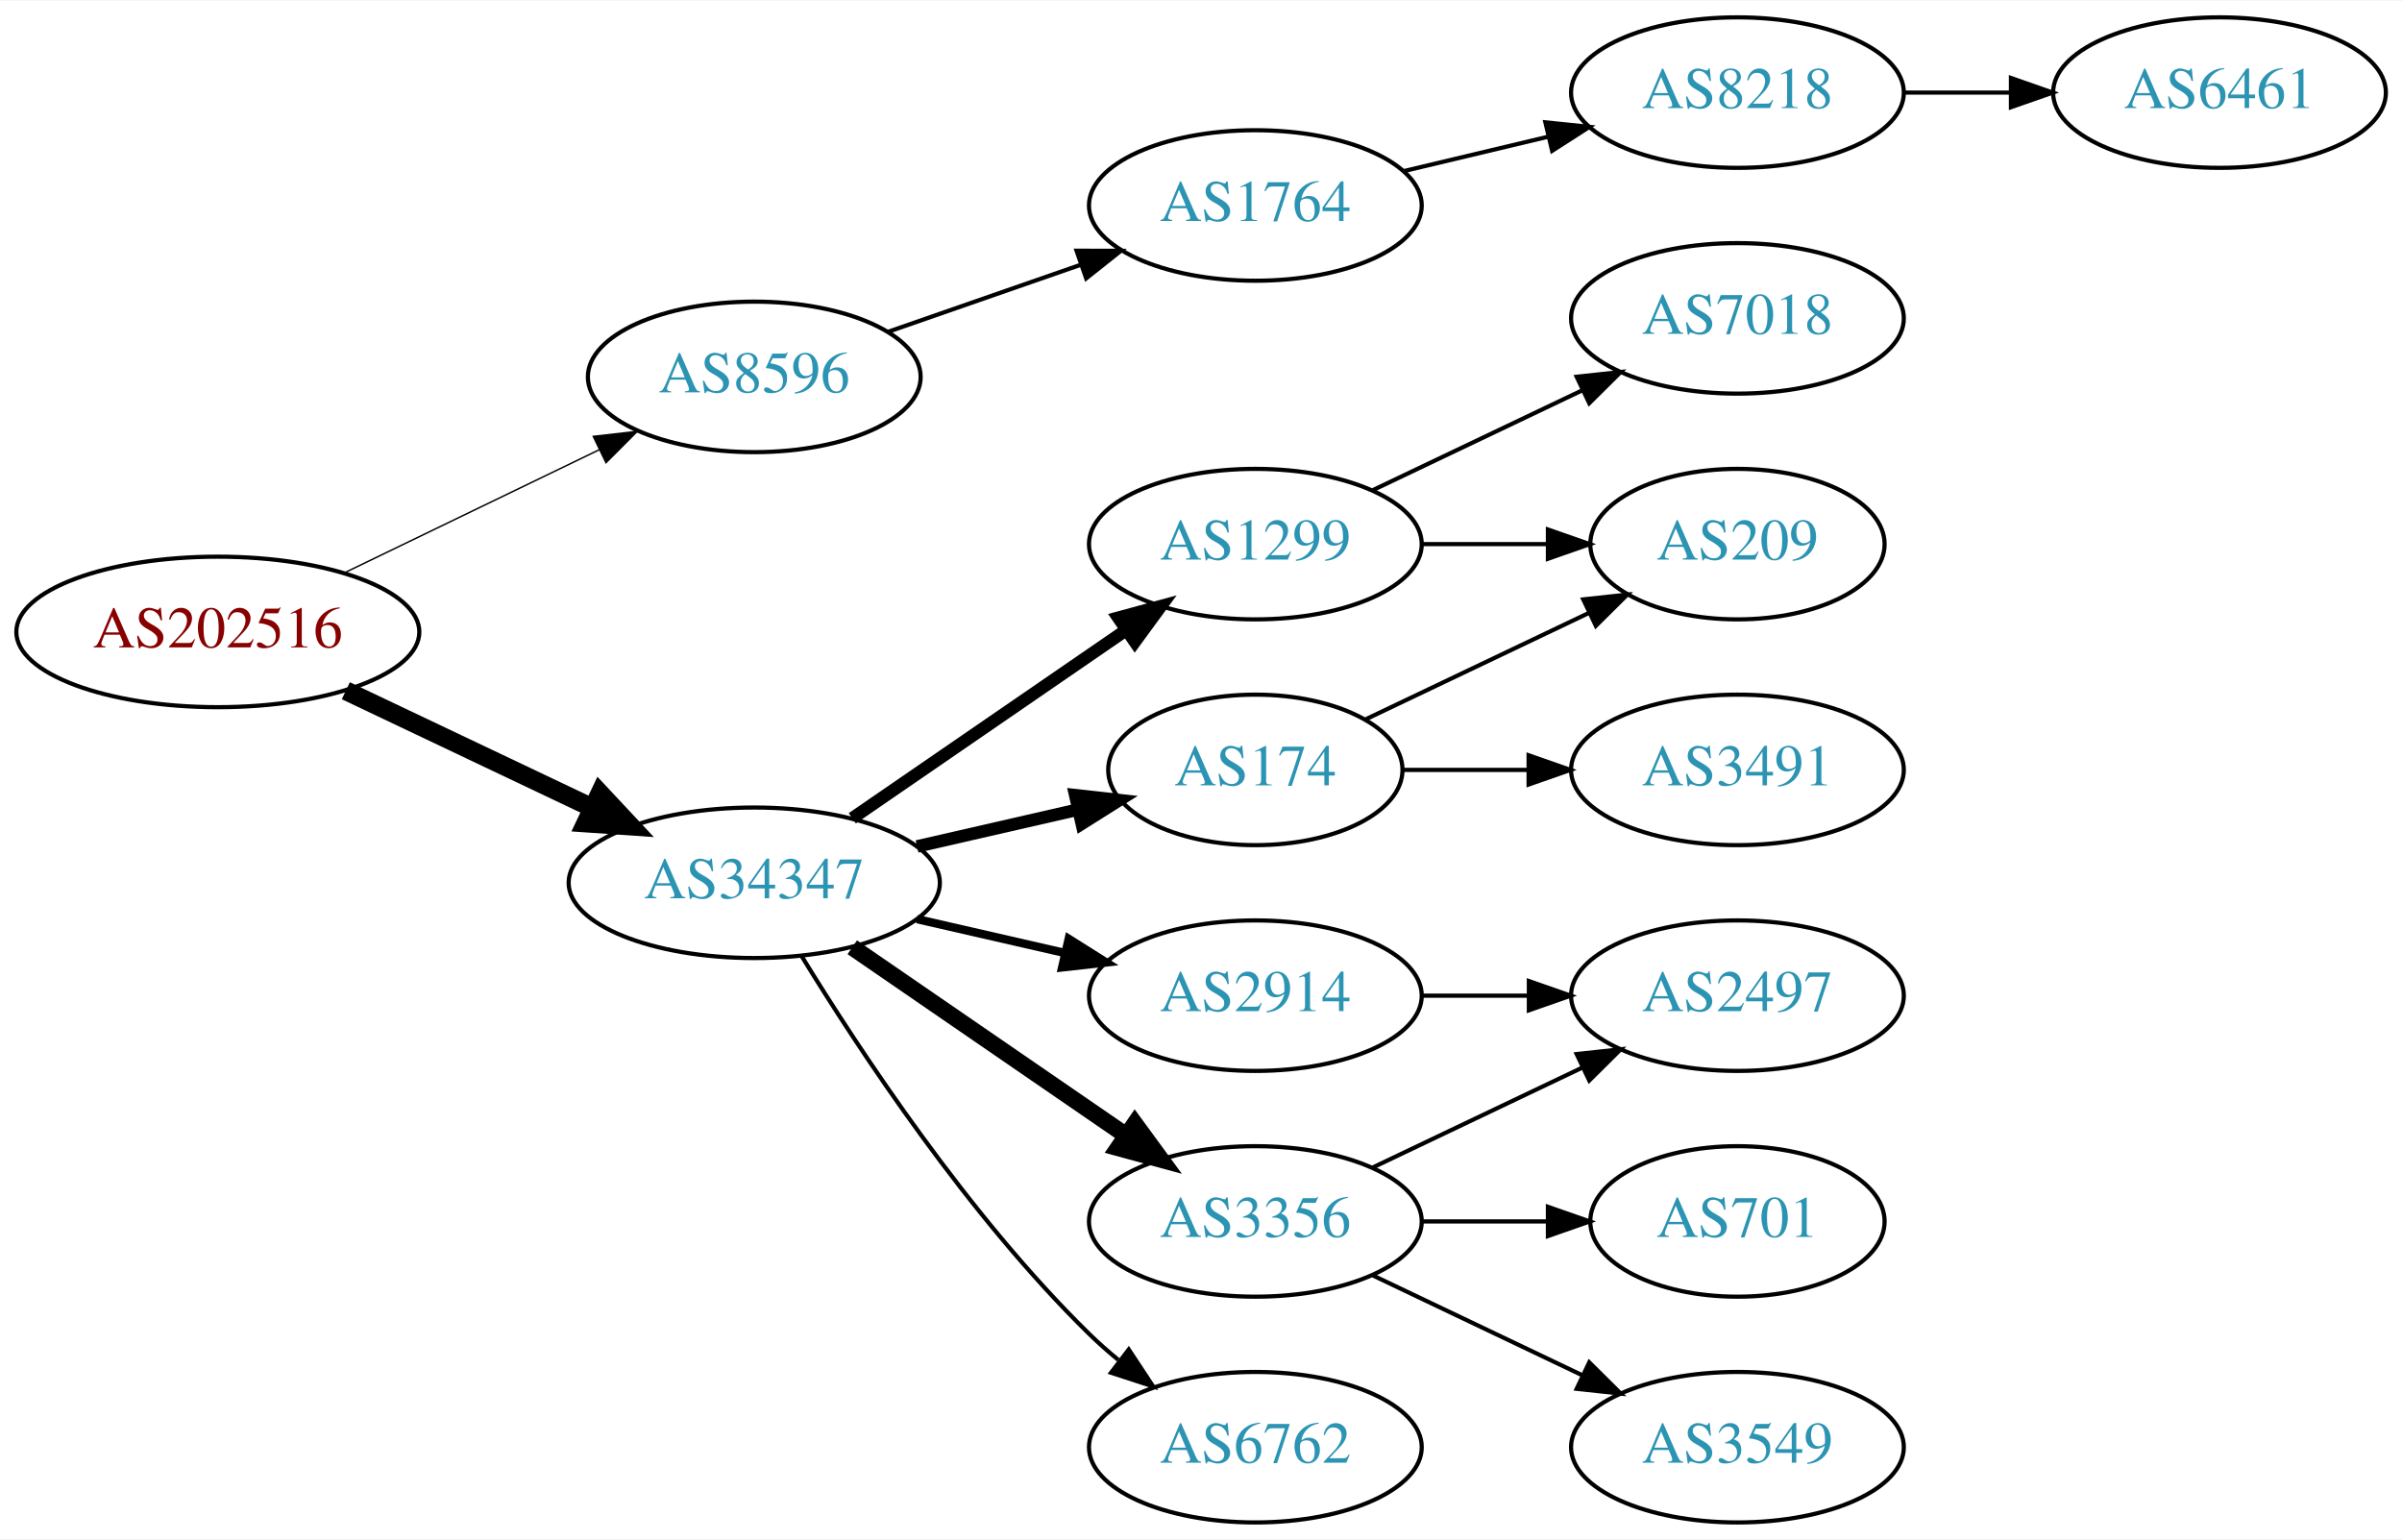
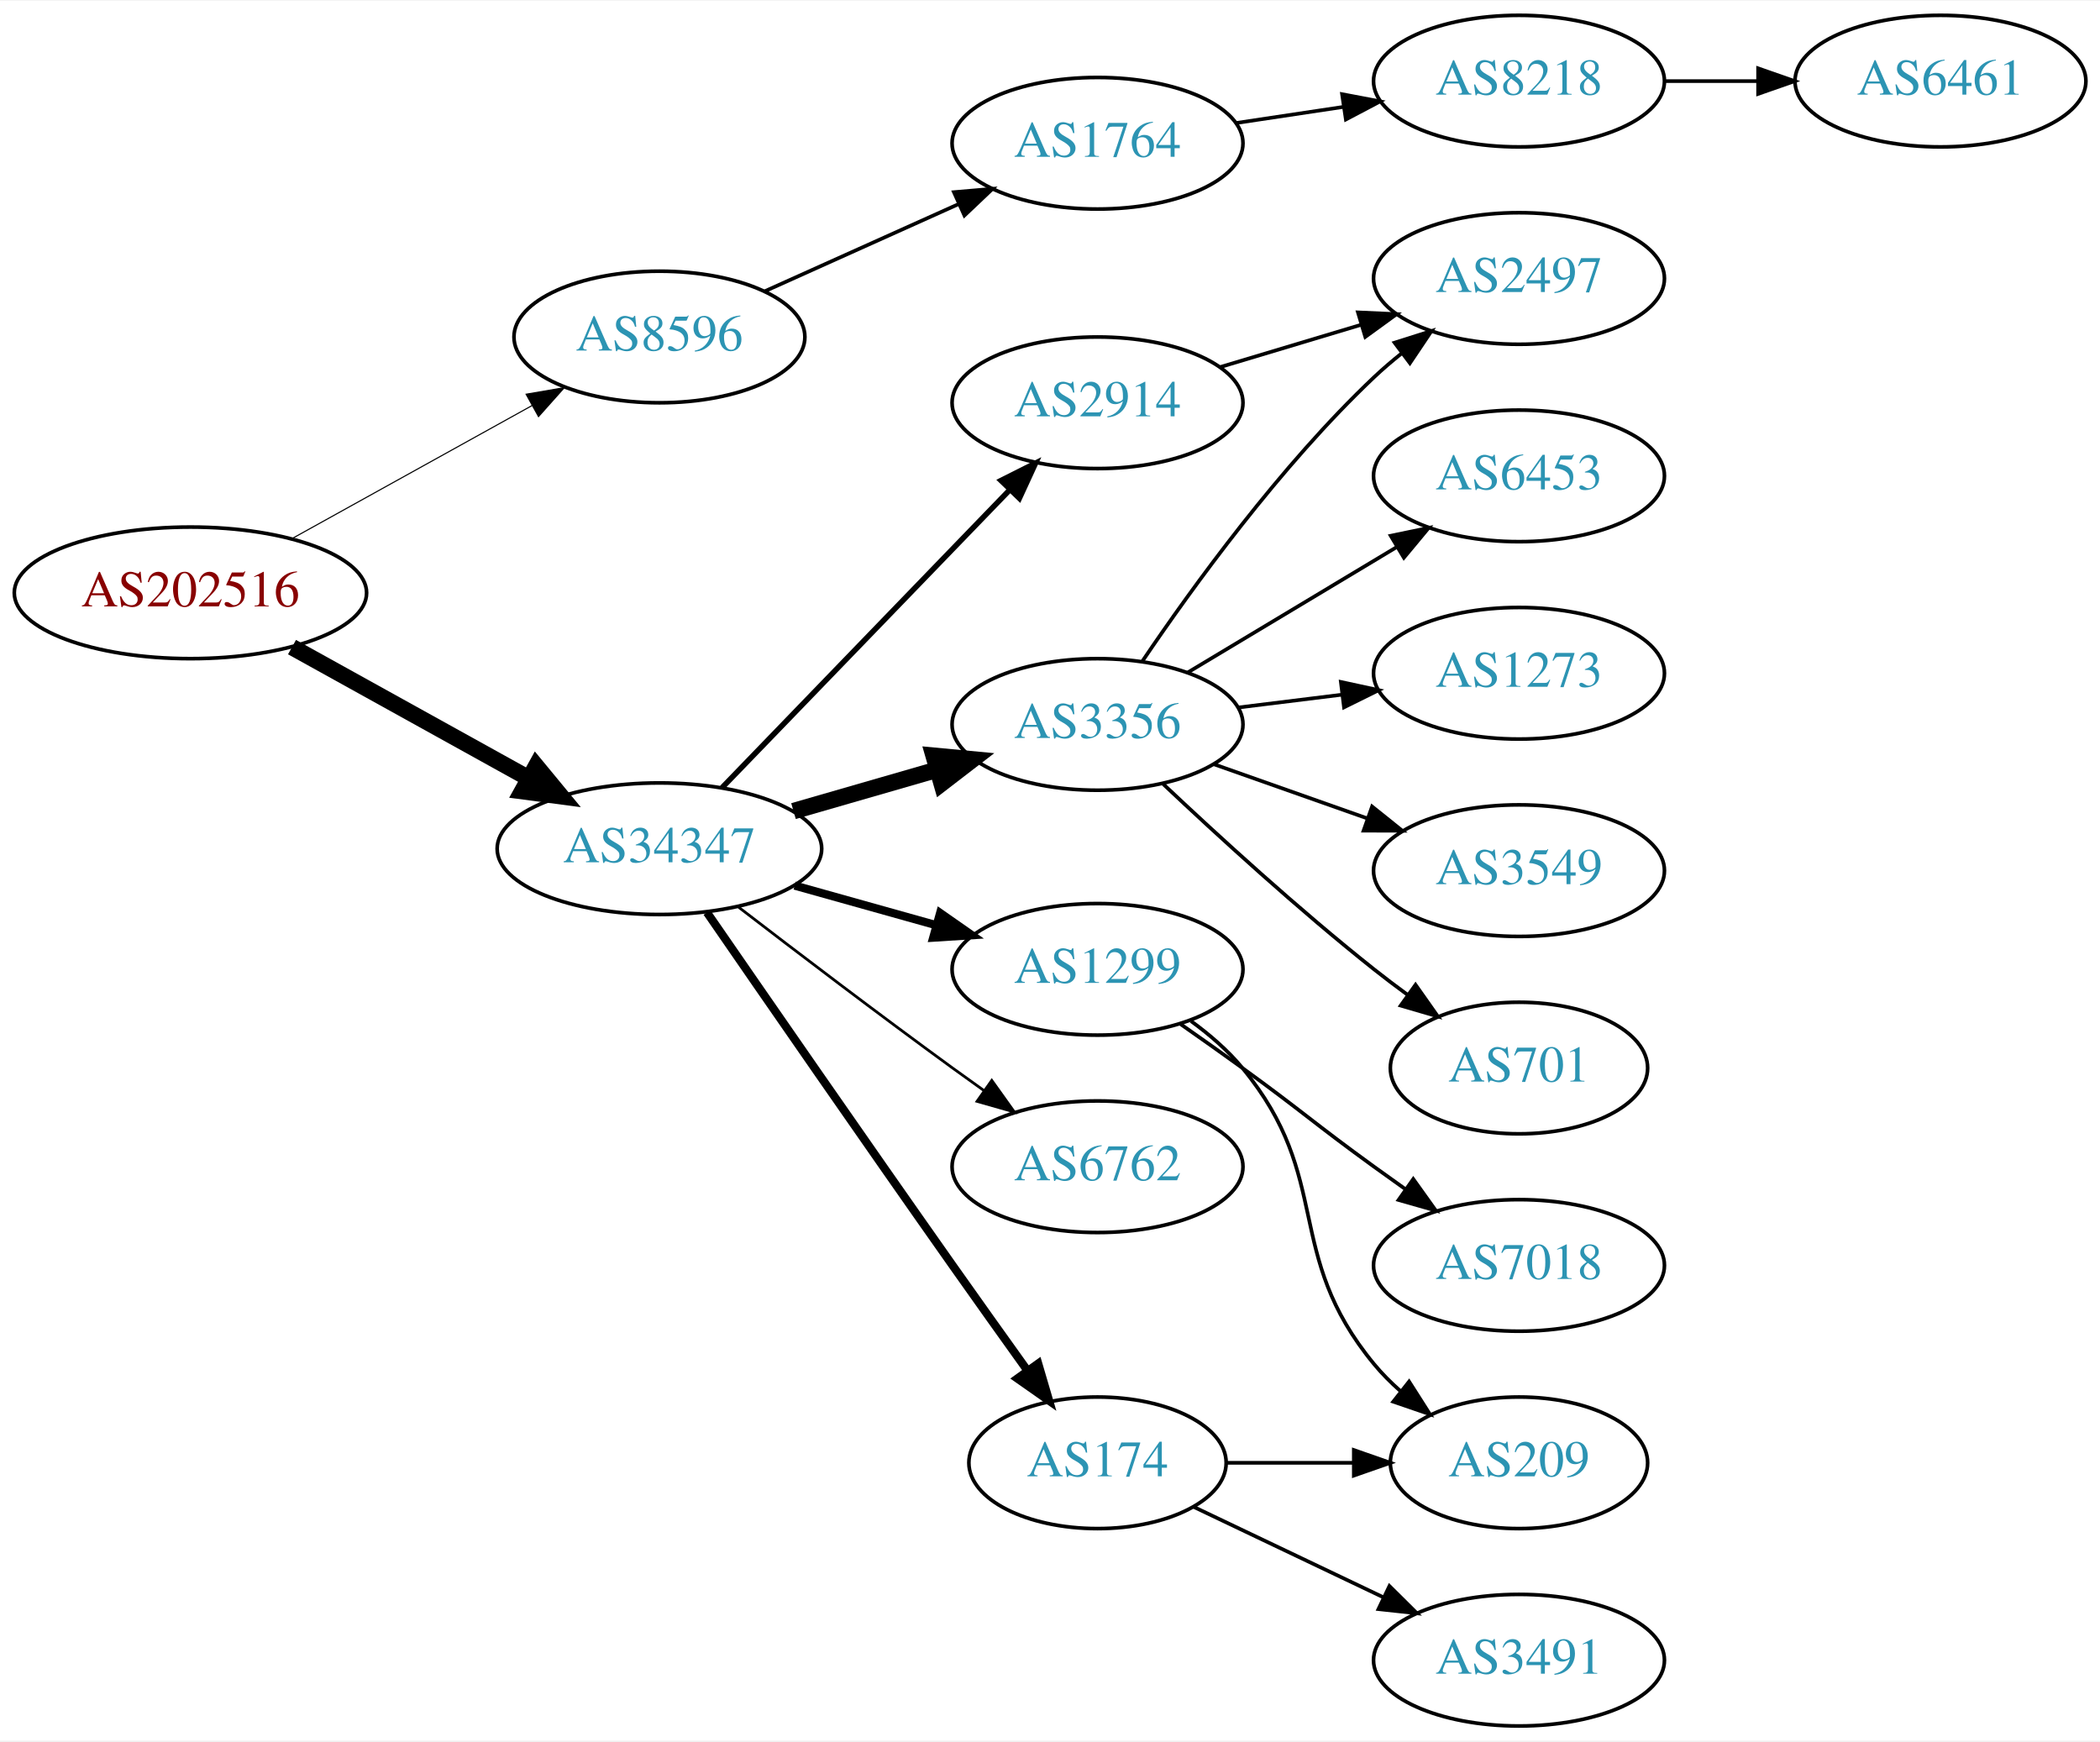
- <svg xmlns="http://www.w3.org/2000/svg" xmlns:xlink="http://www.w3.org/1999/xlink" width="574pt" height="368pt" viewBox="0.00 0.00 574.46 368.00">
-   <g id="graph0" class="graph" transform="scale(1 1) rotate(0) translate(4 364)">
-     <polygon fill="white" stroke="none" points="-4,4 -4,-364 570.463,-364 570.463,4 -4,4" />
+ <svg xmlns="http://www.w3.org/2000/svg" xmlns:xlink="http://www.w3.org/1999/xlink" width="574pt" height="476pt" viewBox="0.00 0.00 574.46 476.00">
+   <g id="graph0" class="graph" transform="scale(1 1) rotate(0) translate(4 472)">
+     <polygon fill="white" stroke="none" points="-4,4 -4,-472 570.463,-472 570.463,4 -4,4" />
    <g id="node1" class="node">
      <g id="a_node1">
        <a xlink:href="/asn/202516" xlink:title="AS202516 ~ web-crossing GmbH [AT]">
-           <ellipse fill="#ffffff" stroke="black" cx="48.096" cy="-213" rx="48.192" ry="18" />
-           <text text-anchor="middle" x="48.096" y="-209.3" font-family="Times,serif" font-size="14.00" fill="#880000">AS202516</text>
+           <ellipse fill="#ffffff" stroke="black" cx="48.096" cy="-310" rx="48.192" ry="18" />
+           <text text-anchor="middle" x="48.096" y="-306.3" font-family="Times,serif" font-size="14.00" fill="#880000">AS202516</text>
        </a>
      </g>
    </g>
    <g id="node2" class="node">
      <g id="a_node2">
        <a xlink:href="/asn/8596" xlink:title="AS8596 ~ hotze.com GmbH [AT]">
-           <ellipse fill="#ffffff" stroke="black" cx="176.388" cy="-274" rx="39.794" ry="18" />
-           <text text-anchor="middle" x="176.388" y="-270.3" font-family="Times,serif" font-size="14.00" fill="#2c94b3">AS8596</text>
+           <ellipse fill="#ffffff" stroke="black" cx="176.388" cy="-380" rx="39.794" ry="18" />
+           <text text-anchor="middle" x="176.388" y="-376.3" font-family="Times,serif" font-size="14.00" fill="#2c94b3">AS8596</text>
        </a>
      </g>
    </g>
    <g id="edge1" class="edge">
-       <path fill="none" stroke="black" stroke-width="0.346" d="M78.387,-227.148C96.547,-235.919 120.01,-247.252 139.312,-256.575" />
-       <polygon fill="black" stroke="black" stroke-width="0.346" points="137.884,-259.772 148.411,-260.97 140.929,-253.469 137.884,-259.772" />
+       <path fill="none" stroke="black" stroke-width="0.3" d="M75.879,-324.845C95.053,-335.473 121.012,-349.861 141.609,-361.277" />
+       <polygon fill="black" stroke="black" stroke-width="0.3" points="139.918,-364.342 150.361,-366.128 143.311,-358.219 139.918,-364.342" />
    </g>
    <g id="node3" class="node">
      <g id="a_node3">
        <a xlink:href="/asn/34347" xlink:title="AS34347 ~ HALLAG Kommunal GmbH [AT]">
-           <ellipse fill="#ffffff" stroke="black" cx="176.388" cy="-153" rx="44.393" ry="18" />
-           <text text-anchor="middle" x="176.388" y="-149.3" font-family="Times,serif" font-size="14.00" fill="#2c94b3">AS34347</text>
+           <ellipse fill="#ffffff" stroke="black" cx="176.388" cy="-240" rx="44.393" ry="18" />
+           <text text-anchor="middle" x="176.388" y="-236.3" font-family="Times,serif" font-size="14.00" fill="#2c94b3">AS34347</text>
        </a>
      </g>
    </g>
    <g id="edge2" class="edge">
-       <path fill="none" stroke="black" stroke-width="4.5" d="M78.706,-198.933C96.294,-190.577 118.772,-179.898 137.627,-170.94" />
-       <polygon fill="black" stroke="black" stroke-width="4.5" points="139.49,-174.414 146.832,-166.566 136.11,-167.301 139.49,-174.414" />
+       <path fill="none" stroke="black" stroke-width="4.5" d="M75.879,-295.155C94.716,-284.714 120.101,-270.644 140.517,-259.328" />
+       <polygon fill="black" stroke="black" stroke-width="4.5" points="142.669,-262.637 149.507,-254.345 138.851,-255.749 142.669,-262.637" />
    </g>
    <g id="node4" class="node">
      <g id="a_node4">
        <a xlink:href="/asn/1764" xlink:title="AS1764 ~ NEXTLAYER-AS [AT]">
-           <ellipse fill="#ffffff" stroke="black" cx="296.23" cy="-315" rx="39.794" ry="18" />
-           <text text-anchor="middle" x="296.23" y="-311.3" font-family="Times,serif" font-size="14.00" fill="#2c94b3">AS1764</text>
+           <ellipse fill="#ffffff" stroke="black" cx="296.23" cy="-433" rx="39.794" ry="18" />
+           <text text-anchor="middle" x="296.23" y="-429.3" font-family="Times,serif" font-size="14.00" fill="#2c94b3">AS1764</text>
        </a>
      </g>
    </g>
    <g id="edge3" class="edge">
-       <path fill="none" stroke="black" d="M208.349,-284.772C222.446,-289.677 239.322,-295.548 254.436,-300.807" />
-       <polygon fill="black" stroke="black" points="253.471,-304.177 264.066,-304.157 255.771,-297.566 253.471,-304.177" />
+       <path fill="none" stroke="black" d="M205.315,-392.56C221.164,-399.689 241.197,-408.699 258.329,-416.404" />
+       <polygon fill="black" stroke="black" points="256.948,-419.62 267.504,-420.53 259.819,-413.236 256.948,-419.62" />
    </g>
    <g id="node7" class="node">
      <g id="a_node7">
-         <a xlink:href="/asn/1299" xlink:title="AS1299 ~ Telia Carrier [EU]">
-           <ellipse fill="#ffffff" stroke="black" cx="296.23" cy="-234" rx="39.794" ry="18" />
-           <text text-anchor="middle" x="296.23" y="-230.3" font-family="Times,serif" font-size="14.00" fill="#2c94b3">AS1299</text>
+         <a xlink:href="/asn/2914" xlink:title="AS2914 ~ NTT America, Inc. [US]">
+           <ellipse fill="#ffffff" stroke="black" cx="296.23" cy="-362" rx="39.794" ry="18" />
+           <text text-anchor="middle" x="296.23" y="-358.3" font-family="Times,serif" font-size="14.00" fill="#2c94b3">AS2914</text>
        </a>
      </g>
    </g>
    <g id="edge6" class="edge">
-       <path fill="none" stroke="black" stroke-width="3" d="M199.83,-168.426C218.412,-181.198 244.972,-199.455 265.352,-213.463" />
-       <polygon fill="black" stroke="black" stroke-width="3" points="263.443,-216.398 273.666,-219.178 267.408,-210.629 263.443,-216.398" />
+       <path fill="none" stroke="black" stroke-width="1.5" d="M193.526,-256.708C213.889,-277.789 249.043,-314.183 272.217,-338.175" />
+       <polygon fill="black" stroke="black" stroke-width="1.5" points="269.822,-340.733 279.287,-345.494 274.857,-335.87 269.822,-340.733" />
    </g>
    <g id="node8" class="node">
      <g id="a_node8">
-         <a xlink:href="/asn/174" xlink:title="AS174 ~ Cogent Communications [US]">
-           <ellipse fill="#ffffff" stroke="black" cx="296.23" cy="-180" rx="35.194" ry="18" />
-           <text text-anchor="middle" x="296.23" y="-176.3" font-family="Times,serif" font-size="14.00" fill="#2c94b3">AS174</text>
+         <a xlink:href="/asn/3356" xlink:title="AS3356 ~ Level 3 Parent, LLC [US]">
+           <ellipse fill="#ffffff" stroke="black" cx="296.23" cy="-274" rx="39.794" ry="18" />
+           <text text-anchor="middle" x="296.23" y="-270.3" font-family="Times,serif" font-size="14.00" fill="#2c94b3">AS3356</text>
        </a>
      </g>
    </g>
    <g id="edge7" class="edge">
-       <path fill="none" stroke="black" stroke-width="3" d="M215.322,-161.692C227.639,-164.514 241.364,-167.658 253.915,-170.534" />
-       <polygon fill="black" stroke="black" stroke-width="3" points="253.15,-173.949 263.68,-172.771 254.714,-167.126 253.15,-173.949" />
+       <path fill="none" stroke="black" stroke-width="4.5" d="M213.064,-250.293C225.48,-253.876 239.536,-257.931 252.466,-261.662" />
+       <polygon fill="black" stroke="black" stroke-width="4.5" points="251.39,-265.449 262.09,-264.438 253.573,-257.883 251.39,-265.449" />
    </g>
    <g id="node9" class="node">
      <g id="a_node9">
-         <a xlink:href="/asn/3356" xlink:title="AS3356 ~ Level 3 Parent, LLC [US]">
-           <ellipse fill="#ffffff" stroke="black" cx="296.23" cy="-72" rx="39.794" ry="18" />
-           <text text-anchor="middle" x="296.23" y="-68.3" font-family="Times,serif" font-size="14.00" fill="#2c94b3">AS3356</text>
+         <a xlink:href="/asn/1299" xlink:title="AS1299 ~ Telia Carrier [EU]">
+           <ellipse fill="#ffffff" stroke="black" cx="296.23" cy="-207" rx="39.794" ry="18" />
+           <text text-anchor="middle" x="296.23" y="-203.3" font-family="Times,serif" font-size="14.00" fill="#2c94b3">AS1299</text>
        </a>
      </g>
    </g>
    <g id="edge8" class="edge">
-       <path fill="none" stroke="black" stroke-width="4" d="M199.83,-137.574C218.412,-124.802 244.972,-106.545 265.352,-92.537" />
-       <polygon fill="black" stroke="black" stroke-width="4" points="267.408,-95.371 273.666,-86.822 263.443,-89.602 267.408,-95.371" />
+       <path fill="none" stroke="black" stroke-width="2.25" d="M213.385,-229.92C225.562,-226.51 239.287,-222.666 251.968,-219.115" />
+       <polygon fill="black" stroke="black" stroke-width="2.25" points="253.179,-222.41 261.865,-216.343 251.291,-215.67 253.179,-222.41" />
    </g>
    <g id="node10" class="node">
      <g id="a_node10">
-         <a xlink:href="/asn/2914" xlink:title="AS2914 ~ NTT America, Inc. [US]">
-           <ellipse fill="#ffffff" stroke="black" cx="296.23" cy="-126" rx="39.794" ry="18" />
-           <text text-anchor="middle" x="296.23" y="-122.3" font-family="Times,serif" font-size="14.00" fill="#2c94b3">AS2914</text>
+         <a xlink:href="/asn/6762" xlink:title="AS6762 ~ TELECOM ITALIA SPARKLE S.p.A. [IT]">
+           <ellipse fill="#ffffff" stroke="black" cx="296.23" cy="-153" rx="39.794" ry="18" />
+           <text text-anchor="middle" x="296.23" y="-149.3" font-family="Times,serif" font-size="14.00" fill="#2c94b3">AS6762</text>
        </a>
      </g>
    </g>
    <g id="edge9" class="edge">
-       <path fill="none" stroke="black" stroke-width="2" d="M215.322,-144.308C226.563,-141.733 238.976,-138.889 250.599,-136.226" />
-       <polygon fill="black" stroke="black" stroke-width="2" points="251.595,-139.588 260.56,-133.943 250.031,-132.765 251.595,-139.588" />
+       <path fill="none" stroke="black" stroke-width="0.75" d="M198.067,-223.988C213.952,-211.773 236.499,-194.616 256.584,-180 259.382,-177.964 262.31,-175.864 265.249,-173.776" />
+       <polygon fill="black" stroke="black" stroke-width="0.75" points="267.301,-176.612 273.46,-167.991 263.269,-170.889 267.301,-176.612" />
    </g>
    <g id="node11" class="node">
      <g id="a_node11">
-         <a xlink:href="/asn/6762" xlink:title="AS6762 ~ TELECOM ITALIA SPARKLE S.p.A. [IT]">
-           <ellipse fill="#ffffff" stroke="black" cx="296.23" cy="-18" rx="39.794" ry="18" />
-           <text text-anchor="middle" x="296.23" y="-14.3" font-family="Times,serif" font-size="14.00" fill="#2c94b3">AS6762</text>
+         <a xlink:href="/asn/174" xlink:title="AS174 ~ Cogent Communications [US]">
+           <ellipse fill="#ffffff" stroke="black" cx="296.23" cy="-72" rx="35.194" ry="18" />
+           <text text-anchor="middle" x="296.23" y="-68.3" font-family="Times,serif" font-size="14.00" fill="#2c94b3">AS174</text>
        </a>
      </g>
    </g>
    <g id="edge10" class="edge">
-       <path fill="none" stroke="black" d="M187.653,-135.56C201.462,-113.009 227.651,-73.278 256.584,-45 258.724,-42.908 261.041,-40.863 263.441,-38.895" />
-       <polygon fill="black" stroke="black" points="265.951,-41.382 271.782,-32.536 261.708,-35.815 265.951,-41.382" />
+       <path fill="none" stroke="black" stroke-width="2.25" d="M189.388,-222.565C204.837,-200.155 232.558,-160.072 256.584,-126 263.229,-116.575 270.582,-106.271 277.075,-97.214" />
+       <polygon fill="black" stroke="black" stroke-width="2.25" points="279.996,-99.146 282.985,-88.981 274.31,-95.063 279.996,-99.146" />
    </g>
    <g id="node5" class="node">
      <g id="a_node5">
        <a xlink:href="/asn/8218" xlink:title="AS8218 ~ legacy Neotelecoms [FR]">
-           <ellipse fill="#ffffff" stroke="black" cx="411.523" cy="-342" rx="39.794" ry="18" />
-           <text text-anchor="middle" x="411.523" y="-338.3" font-family="Times,serif" font-size="14.00" fill="#2c94b3">AS8218</text>
+           <ellipse fill="#ffffff" stroke="black" cx="411.523" cy="-450" rx="39.794" ry="18" />
+           <text text-anchor="middle" x="411.523" y="-446.3" font-family="Times,serif" font-size="14.00" fill="#2c94b3">AS8218</text>
        </a>
      </g>
    </g>
    <g id="edge4" class="edge">
-       <path fill="none" stroke="black" d="M331.837,-323.248C342.709,-325.838 354.863,-328.735 366.305,-331.462" />
-       <polygon fill="black" stroke="black" points="365.589,-334.889 376.128,-333.803 367.212,-328.08 365.589,-334.889" />
+       <path fill="none" stroke="black" d="M334.013,-438.519C343.412,-439.93 353.646,-441.465 363.482,-442.941" />
+       <polygon fill="black" stroke="black" points="363.128,-446.427 373.537,-444.45 364.167,-439.505 363.128,-446.427" />
    </g>
    <g id="node6" class="node">
      <g id="a_node6">
        <a xlink:href="/asn/6461" xlink:title="AS6461 ~ Zayo Bandwidth [US]">
-           <ellipse fill="#ffffff" stroke="black" cx="526.816" cy="-342" rx="39.794" ry="18" />
-           <text text-anchor="middle" x="526.816" y="-338.3" font-family="Times,serif" font-size="14.00" fill="#2c94b3">AS6461</text>
+           <ellipse fill="#ffffff" stroke="black" cx="526.816" cy="-450" rx="39.794" ry="18" />
+           <text text-anchor="middle" x="526.816" y="-446.3" font-family="Times,serif" font-size="14.00" fill="#2c94b3">AS6461</text>
        </a>
      </g>
    </g>
    <g id="edge5" class="edge">
-       <path fill="none" stroke="black" d="M451.195,-342C459.398,-342 468.162,-342 476.694,-342" />
-       <polygon fill="black" stroke="black" points="476.934,-345.5 486.934,-342 476.933,-338.5 476.934,-345.5" />
+       <path fill="none" stroke="black" d="M451.195,-450C459.398,-450 468.162,-450 476.694,-450" />
+       <polygon fill="black" stroke="black" points="476.934,-453.5 486.934,-450 476.933,-446.5 476.934,-453.5" />
    </g>
    <g id="node12" class="node">
      <g id="a_node12">
-         <a xlink:href="/asn/209" xlink:title="AS209 ~ CenturyLink Communications, LLC [US]">
-           <ellipse fill="#ffffff" stroke="black" cx="411.523" cy="-234" rx="35.194" ry="18" />
-           <text text-anchor="middle" x="411.523" y="-230.3" font-family="Times,serif" font-size="14.00" fill="#2c94b3">AS209</text>
-         </a>
-       </g>
-     </g>
-     <g id="edge17" class="edge">
-       <path fill="none" stroke="black" d="M335.902,-234C345.608,-234 356.098,-234 366.061,-234" />
-       <polygon fill="black" stroke="black" points="366.198,-237.5 376.198,-234 366.198,-230.5 366.198,-237.5" />
+         <a xlink:href="/asn/2497" xlink:title="AS2497 ~ Internet Initiative Japan Inc. [JP]">
+           <ellipse fill="#ffffff" stroke="black" cx="411.523" cy="-396" rx="39.794" ry="18" />
+           <text text-anchor="middle" x="411.523" y="-392.3" font-family="Times,serif" font-size="14.00" fill="#2c94b3">AS2497</text>
+         </a>
+       </g>
+     </g>
+     <g id="edge11" class="edge">
+       <path fill="none" stroke="black" d="M329.695,-371.743C341.665,-375.335 355.408,-379.46 368.127,-383.277" />
+       <polygon fill="black" stroke="black" points="367.469,-386.733 378.053,-386.256 369.481,-380.029 367.469,-386.733" />
+     </g>
+     <g id="edge12" class="edge">
+       <path fill="none" stroke="black" d="M308.55,-291.378C322.124,-311.444 346.269,-344.792 371.877,-369 374.256,-371.249 376.835,-373.454 379.493,-375.575" />
+       <polygon fill="black" stroke="black" points="377.486,-378.444 387.587,-381.64 381.684,-372.843 377.486,-378.444" />
+     </g>
+     <g id="node13" class="node">
+       <g id="a_node13">
+         <a xlink:href="/asn/6453" xlink:title="AS6453 ~ TATA COMMUNICATIONS (AMERICA) INC [US]">
+           <ellipse fill="#ffffff" stroke="black" cx="411.523" cy="-342" rx="39.794" ry="18" />
+           <text text-anchor="middle" x="411.523" y="-338.3" font-family="Times,serif" font-size="14.00" fill="#2c94b3">AS6453</text>
+         </a>
+       </g>
+     </g>
+     <g id="edge13" class="edge">
+       <path fill="none" stroke="black" d="M320.98,-288.255C337.597,-298.229 359.993,-311.671 378.229,-322.617" />
+       <polygon fill="black" stroke="black" points="376.429,-325.618 386.804,-327.764 380.032,-319.616 376.429,-325.618" />
+     </g>
+     <g id="node14" class="node">
+       <g id="a_node14">
+         <a xlink:href="/asn/1273" xlink:title="AS1273 ~ Vodafone Group PLC [EU]">
+           <ellipse fill="#ffffff" stroke="black" cx="411.523" cy="-288" rx="39.794" ry="18" />
+           <text text-anchor="middle" x="411.523" y="-284.3" font-family="Times,serif" font-size="14.00" fill="#2c94b3">AS1273</text>
+         </a>
+       </g>
+     </g>
+     <g id="edge14" class="edge">
+       <path fill="none" stroke="black" d="M334.64,-278.623C343.728,-279.746 353.566,-280.962 363.05,-282.134" />
+       <polygon fill="black" stroke="black" points="362.798,-285.629 373.152,-283.382 363.657,-278.682 362.798,-285.629" />
+     </g>
+     <g id="node15" class="node">
+       <g id="a_node15">
+         <a xlink:href="/asn/3549" xlink:title="AS3549 ~ Level 3 Parent, LLC [US]">
+           <ellipse fill="#ffffff" stroke="black" cx="411.523" cy="-234" rx="39.794" ry="18" />
+           <text text-anchor="middle" x="411.523" y="-230.3" font-family="Times,serif" font-size="14.00" fill="#2c94b3">AS3549</text>
+         </a>
+       </g>
+     </g>
+     <g id="edge15" class="edge">
+       <path fill="none" stroke="black" d="M328.188,-263.07C341.051,-258.528 356.157,-253.195 369.894,-248.345" />
+       <polygon fill="black" stroke="black" points="371.338,-251.547 379.603,-244.917 369.008,-244.946 371.338,-251.547" />
+     </g>
+     <g id="node16" class="node">
+       <g id="a_node16">
+         <a xlink:href="/asn/701" xlink:title="AS701 ~ UUNET [US]">
+           <ellipse fill="#ffffff" stroke="black" cx="411.523" cy="-180" rx="35.194" ry="18" />
+           <text text-anchor="middle" x="411.523" y="-176.3" font-family="Times,serif" font-size="14.00" fill="#2c94b3">AS701</text>
+         </a>
+       </g>
+     </g>
+     <g id="edge16" class="edge">
+       <path fill="none" stroke="black" d="M314.205,-257.68C329.007,-243.716 351.276,-223.342 371.877,-207 374.806,-204.676 377.921,-202.322 381.062,-200.022" />
+       <polygon fill="black" stroke="black" points="383.223,-202.779 389.326,-194.119 379.154,-197.083 383.223,-202.779" />
    </g>
    <g id="node17" class="node">
      <g id="a_node17">
        <a xlink:href="/asn/7018" xlink:title="AS7018 ~ AT&amp;T Services, Inc. [US]">
-           <ellipse fill="#ffffff" stroke="black" cx="411.523" cy="-288" rx="39.794" ry="18" />
-           <text text-anchor="middle" x="411.523" y="-284.3" font-family="Times,serif" font-size="14.00" fill="#2c94b3">AS7018</text>
+           <ellipse fill="#ffffff" stroke="black" cx="411.523" cy="-126" rx="39.794" ry="18" />
+           <text text-anchor="middle" x="411.523" y="-122.3" font-family="Times,serif" font-size="14.00" fill="#2c94b3">AS7018</text>
+         </a>
+       </g>
+     </g>
+     <g id="edge17" class="edge">
+       <path fill="none" stroke="black" d="M318.987,-191.991C324.522,-188.121 330.44,-183.936 335.877,-180 352.076,-168.271 355.677,-164.729 371.877,-153 374.68,-150.971 377.611,-148.875 380.552,-146.79" />
+       <polygon fill="black" stroke="black" points="382.603,-149.627 388.766,-141.009 378.574,-143.903 382.603,-149.627" />
+     </g>
+     <g id="node18" class="node">
+       <g id="a_node18">
+         <a xlink:href="/asn/209" xlink:title="AS209 ~ CenturyLink Communications, LLC [US]">
+           <ellipse fill="#ffffff" stroke="black" cx="411.523" cy="-72" rx="35.194" ry="18" />
+           <text text-anchor="middle" x="411.523" y="-68.3" font-family="Times,serif" font-size="14.00" fill="#2c94b3">AS209</text>
        </a>
      </g>
    </g>
    <g id="edge18" class="edge">
-       <path fill="none" stroke="black" d="M324.367,-246.934C339.361,-254.081 358.182,-263.052 374.405,-270.785" />
-       <polygon fill="black" stroke="black" points="373.075,-274.028 383.608,-275.171 376.087,-267.709 373.075,-274.028" />
-     </g>
-     <g id="edge11" class="edge">
-       <path fill="none" stroke="black" d="M322.655,-192.119C338.398,-199.622 358.82,-209.356 376.013,-217.551" />
-       <polygon fill="black" stroke="black" points="374.65,-220.779 385.183,-221.922 377.662,-214.46 374.65,-220.779" />
-     </g>
-     <g id="node13" class="node">
-       <g id="a_node13">
+       <path fill="none" stroke="black" d="M321.811,-192.844C326.905,-189.128 331.919,-184.799 335.877,-180 360.941,-149.606 346.812,-129.394 371.877,-99 374.012,-96.411 376.454,-93.959 379.051,-91.666" />
+       <polygon fill="black" stroke="black" points="381.459,-94.225 387.15,-85.288 377.128,-88.725 381.459,-94.225" />
+     </g>
+     <g id="edge20" class="edge">
+       <path fill="none" stroke="black" d="M331.529,-72C342.399,-72 354.577,-72 366.054,-72" />
+       <polygon fill="black" stroke="black" points="366.341,-75.5 376.341,-72 366.341,-68.5 366.341,-75.5" />
+     </g>
+     <g id="node19" class="node">
+       <g id="a_node19">
        <a xlink:href="/asn/3491" xlink:title="AS3491 ~ PCCW Global, Inc. [US]">
-           <ellipse fill="#ffffff" stroke="black" cx="411.523" cy="-180" rx="39.794" ry="18" />
-           <text text-anchor="middle" x="411.523" y="-176.3" font-family="Times,serif" font-size="14.00" fill="#2c94b3">AS3491</text>
-         </a>
-       </g>
-     </g>
-     <g id="edge12" class="edge">
-       <path fill="none" stroke="black" d="M331.529,-180C340.906,-180 351.257,-180 361.291,-180" />
-       <polygon fill="black" stroke="black" points="361.58,-183.5 371.58,-180 361.58,-176.5 361.58,-183.5" />
-     </g>
-     <g id="node14" class="node">
-       <g id="a_node14">
-         <a xlink:href="/asn/2497" xlink:title="AS2497 ~ Internet Initiative Japan Inc. [JP]">
-           <ellipse fill="#ffffff" stroke="black" cx="411.523" cy="-126" rx="39.794" ry="18" />
-           <text text-anchor="middle" x="411.523" y="-122.3" font-family="Times,serif" font-size="14.00" fill="#2c94b3">AS2497</text>
-         </a>
-       </g>
-     </g>
-     <g id="edge16" class="edge">
-       <path fill="none" stroke="black" d="M324.367,-84.934C339.361,-92.081 358.182,-101.052 374.405,-108.785" />
-       <polygon fill="black" stroke="black" points="373.075,-112.028 383.608,-113.171 376.087,-105.709 373.075,-112.028" />
-     </g>
-     <g id="node15" class="node">
-       <g id="a_node15">
-         <a xlink:href="/asn/701" xlink:title="AS701 ~ UUNET [US]">
-           <ellipse fill="#ffffff" stroke="black" cx="411.523" cy="-72" rx="35.194" ry="18" />
-           <text text-anchor="middle" x="411.523" y="-68.3" font-family="Times,serif" font-size="14.00" fill="#2c94b3">AS701</text>
-         </a>
-       </g>
-     </g>
-     <g id="edge14" class="edge">
-       <path fill="none" stroke="black" d="M335.902,-72C345.608,-72 356.098,-72 366.061,-72" />
-       <polygon fill="black" stroke="black" points="366.198,-75.5 376.198,-72 366.198,-68.5 366.198,-75.5" />
-     </g>
-     <g id="node16" class="node">
-       <g id="a_node16">
-         <a xlink:href="/asn/3549" xlink:title="AS3549 ~ Level 3 Parent, LLC [US]">
          <ellipse fill="#ffffff" stroke="black" cx="411.523" cy="-18" rx="39.794" ry="18" />
-           <text text-anchor="middle" x="411.523" y="-14.3" font-family="Times,serif" font-size="14.00" fill="#2c94b3">AS3549</text>
-         </a>
-       </g>
-     </g>
-     <g id="edge15" class="edge">
-       <path fill="none" stroke="black" d="M324.367,-59.066C339.361,-51.919 358.182,-42.948 374.405,-35.215" />
-       <polygon fill="black" stroke="black" points="376.087,-38.291 383.608,-30.829 373.075,-31.972 376.087,-38.291" />
-     </g>
-     <g id="edge13" class="edge">
-       <path fill="none" stroke="black" d="M335.902,-126C344.105,-126 352.869,-126 361.401,-126" />
-       <polygon fill="black" stroke="black" points="361.641,-129.5 371.641,-126 361.641,-122.5 361.641,-129.5" />
+           <text text-anchor="middle" x="411.523" y="-14.3" font-family="Times,serif" font-size="14.00" fill="#2c94b3">AS3491</text>
+         </a>
+       </g>
+     </g>
+     <g id="edge19" class="edge">
+       <path fill="none" stroke="black" d="M322.655,-59.881C337.958,-52.587 357.681,-43.187 374.563,-35.14" />
+       <polygon fill="black" stroke="black" points="376.082,-38.293 383.604,-30.831 373.071,-31.974 376.082,-38.293" />
    </g>
  </g>
</svg>
